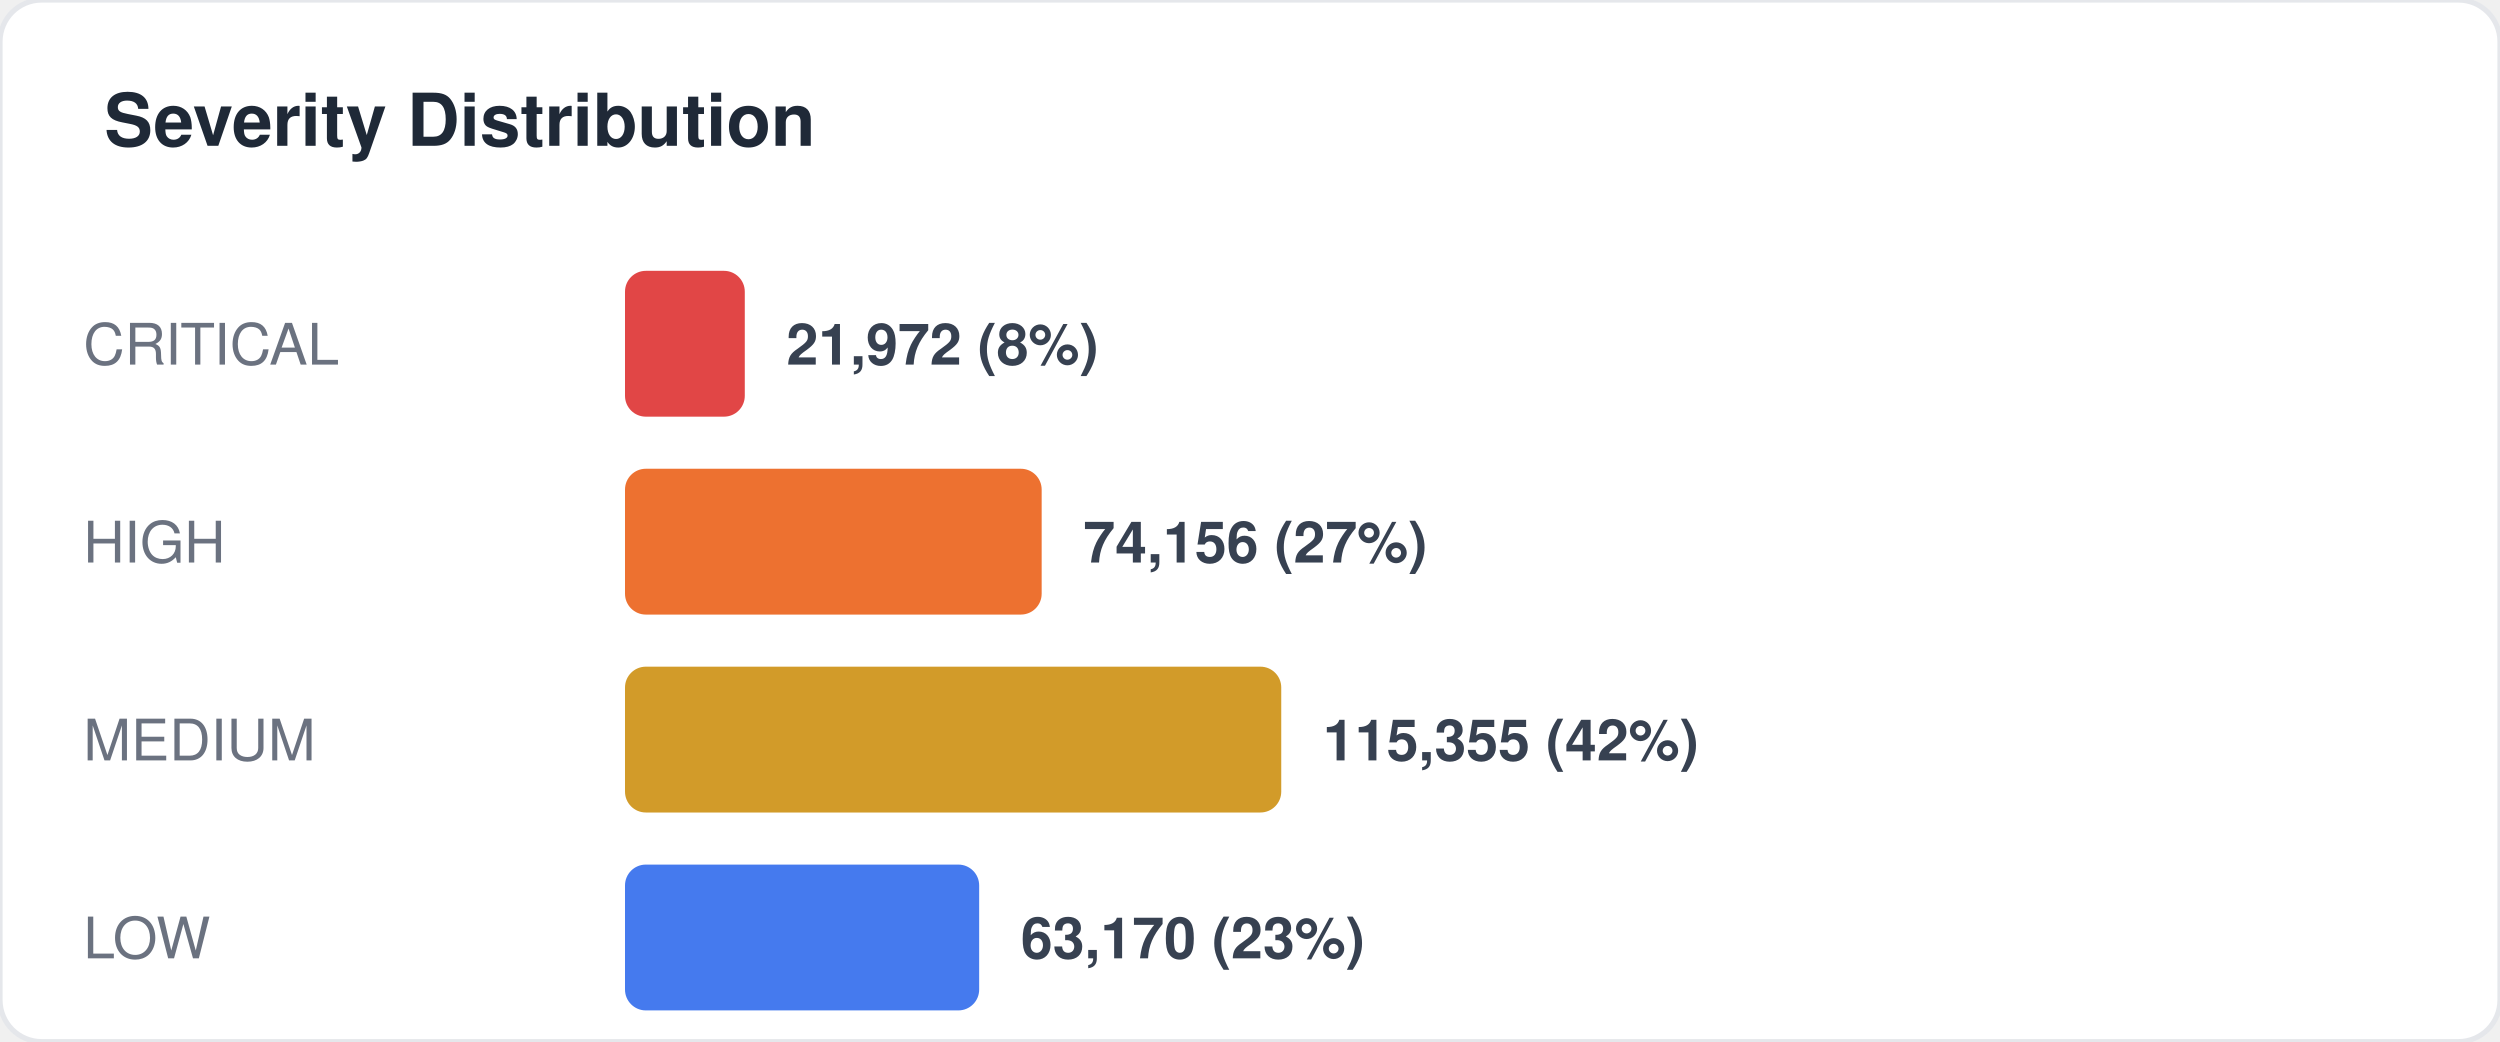
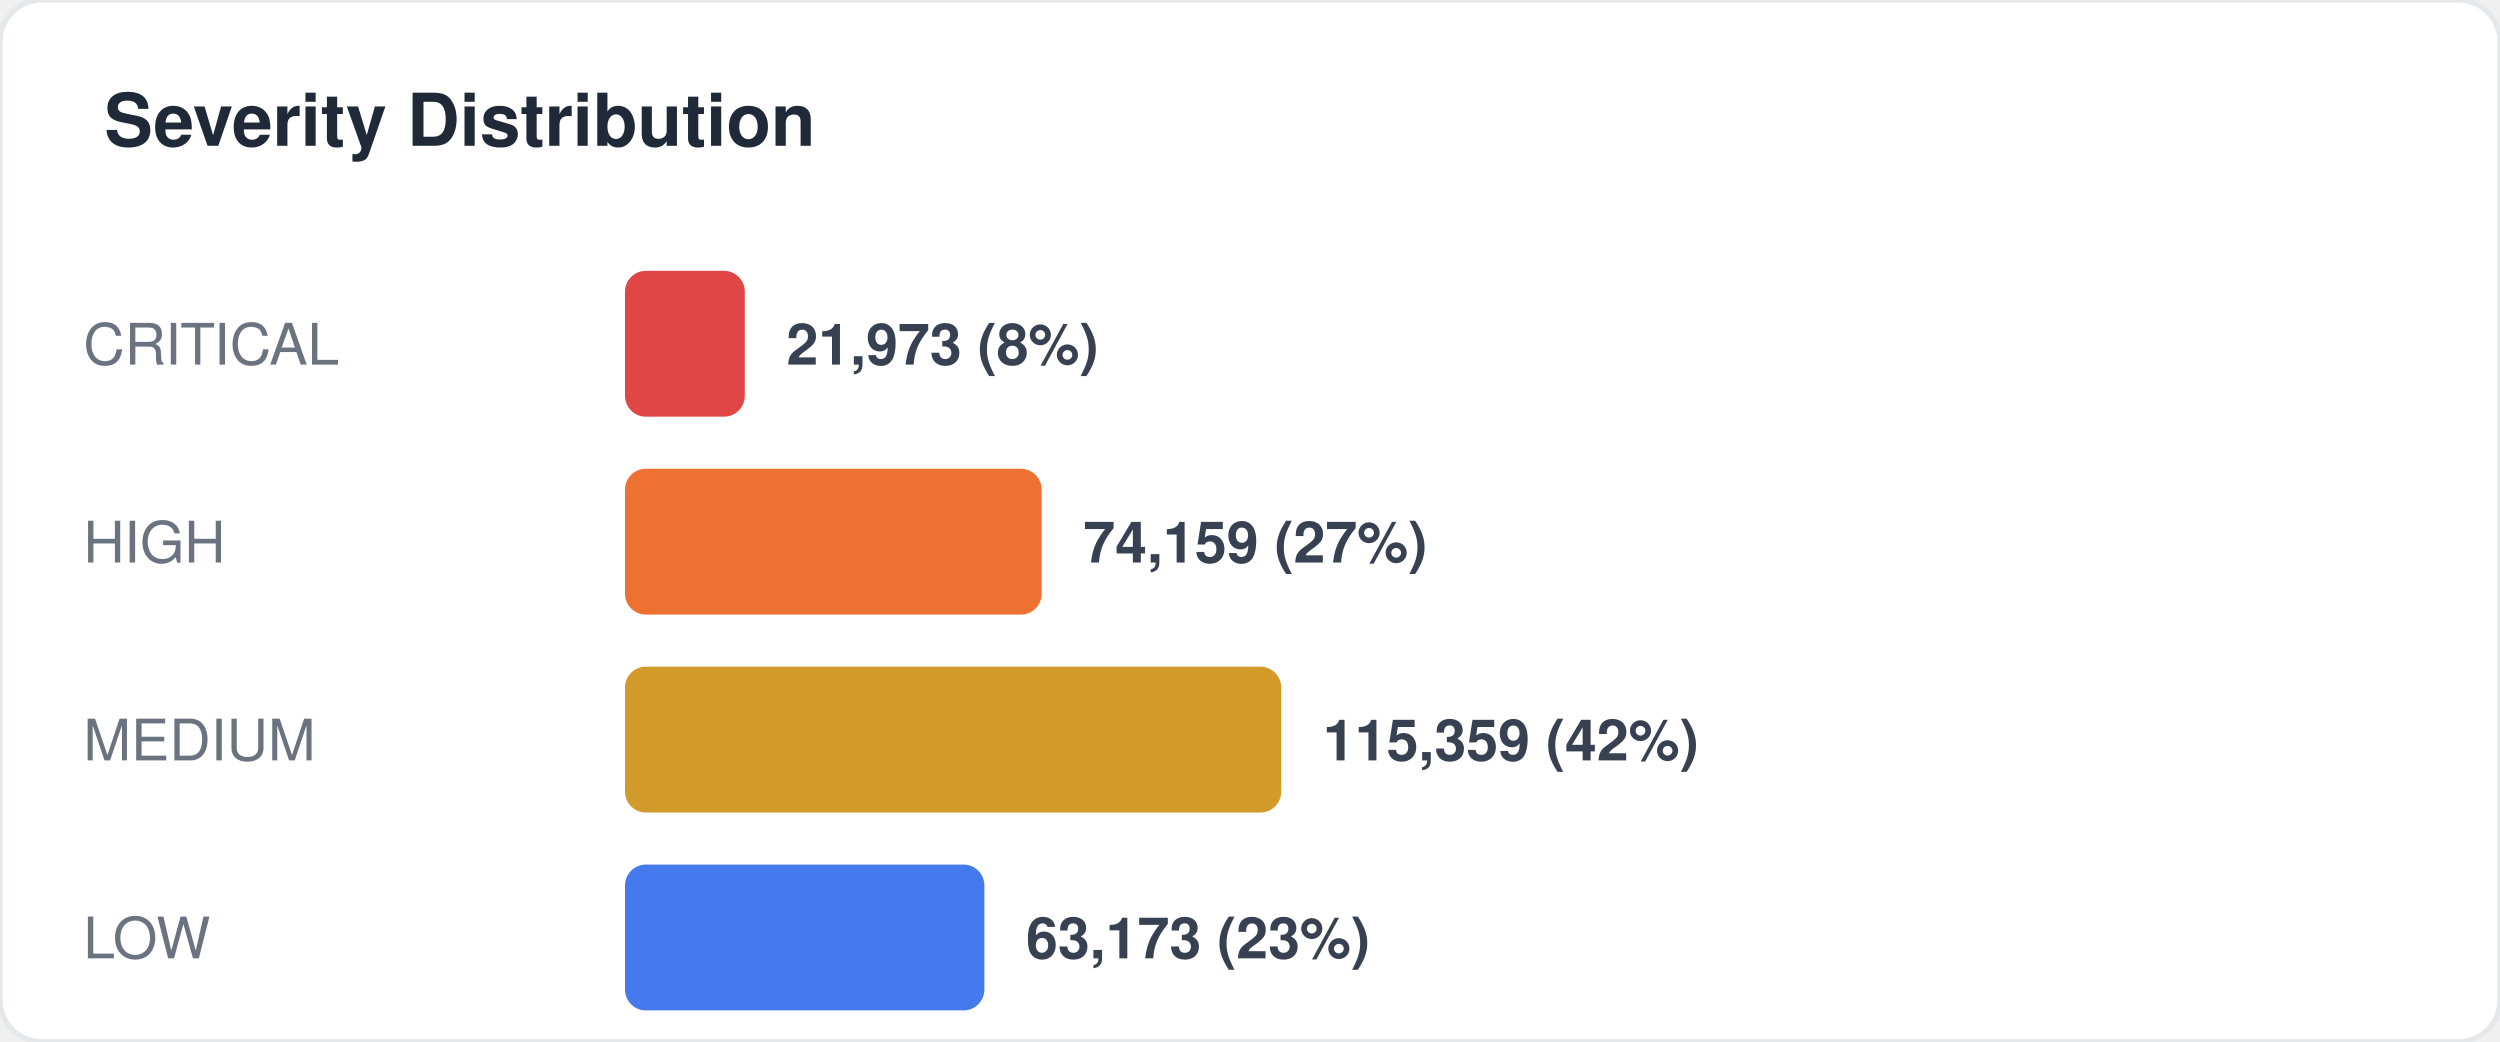
<svg xmlns="http://www.w3.org/2000/svg" width="480" height="200" viewBox="0 0 480 200" fill="none">
  <style>
  text { font-family: -apple-system, BlinkMacSystemFont, "Segoe UI", Helvetica, Arial, sans-serif; }
  .title { font-size: 14px; font-weight: 700; fill: #1f2937; }
  .label { font-size: 11px; fill: #6b7280; }
  .value { font-size: 11px; font-weight: 600; fill: #374151; }
  .big-number { font-size: 28px; font-weight: 800; fill: #111827; }
  .sub { font-size: 10px; fill: #9ca3af; }
</style>
  <rect width="480" height="200" rx="8" fill="#ffffff" stroke="#e5e7eb" stroke-width="1" />
  <text x="20" y="28" class="title">Severity Distribution</text>
  <text x="16" y="70" class="label">CRITICAL</text>
  <rect x="120" y="52" width="23" height="28" rx="4" fill="#dc2626" opacity="0.85" />
-   <text x="151" y="70" class="value">21,972 (8%)</text>
+   <text x="151" y="70" class="value">21,973 (8%)</text>
  <text x="16" y="108" class="label">HIGH</text>
  <rect x="120" y="90" width="80" height="28" rx="4" fill="#ea580c" opacity="0.85" />
-   <text x="208" y="108" class="value">74,156 (27%)</text>
+   <text x="208" y="108" class="value">74,159 (27%)</text>
  <text x="16" y="146" class="label">MEDIUM</text>
  <rect x="120" y="128" width="126" height="28" rx="4" fill="#ca8a04" opacity="0.85" />
-   <text x="254" y="146" class="value">115,355 (42%)</text>
+   <text x="254" y="146" class="value">115,359 (42%)</text>
  <text x="16" y="184" class="label">LOW</text>
-   <rect x="120" y="166" width="68" height="28" rx="4" fill="#2563eb" opacity="0.85" />
-   <text x="196" y="184" class="value">63,170 (23%)</text>
+   <rect x="120" y="166" width="69" height="28" rx="4" fill="#2563eb" opacity="0.85" />
+   <text x="197" y="184" class="value">63,173 (23%)</text>
</svg>
